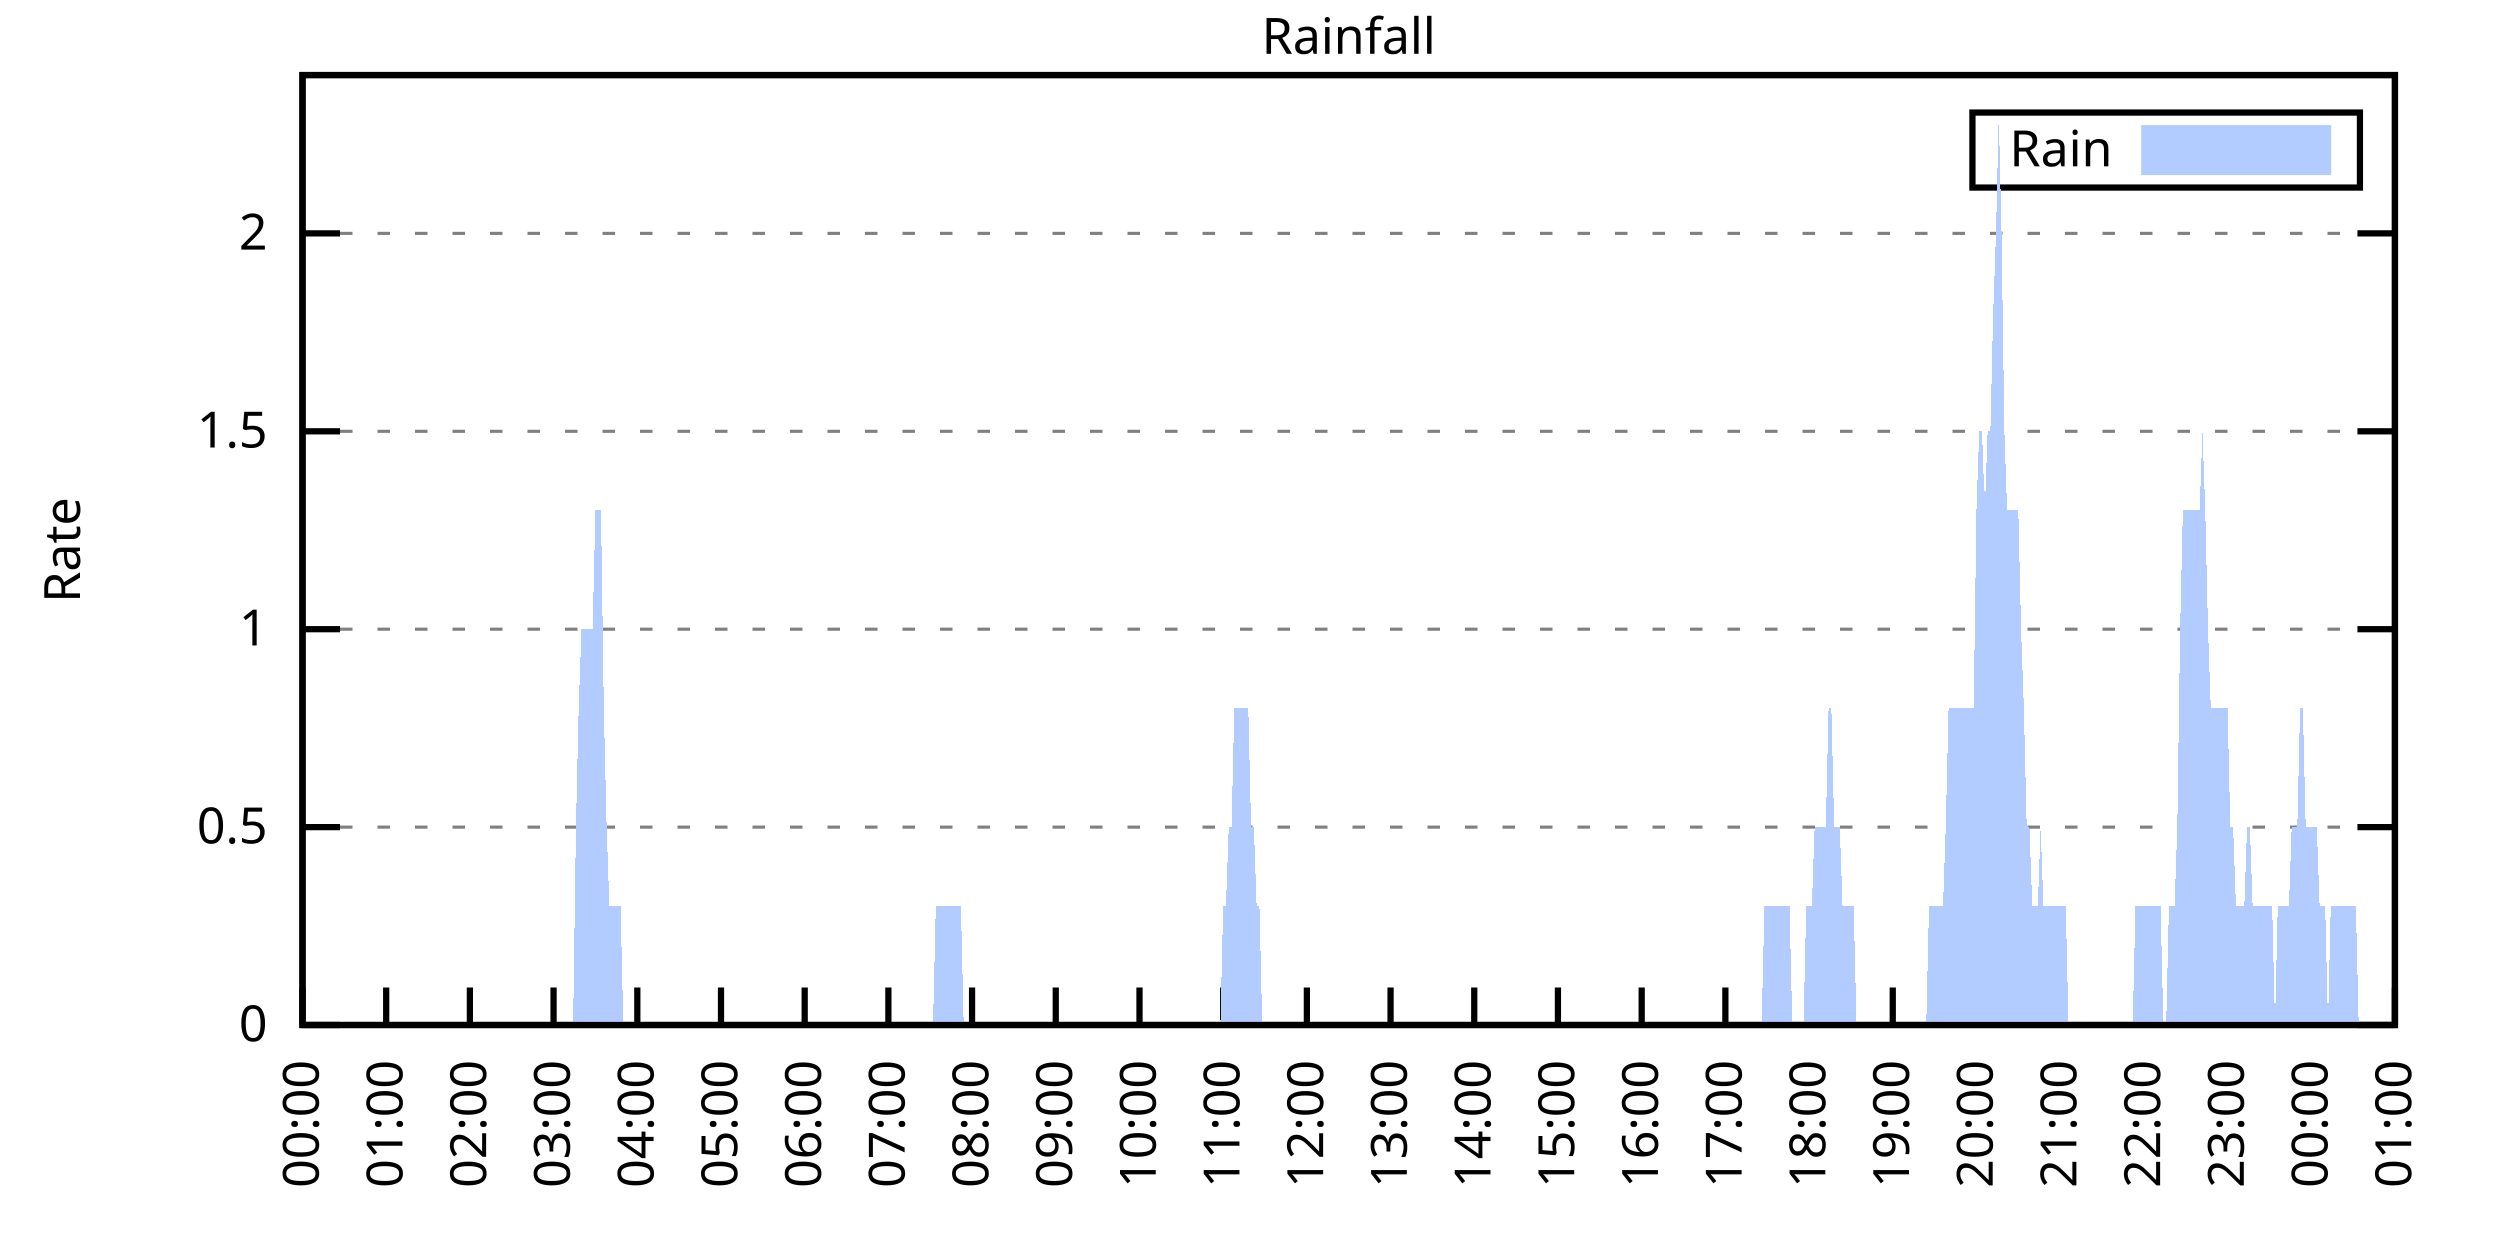
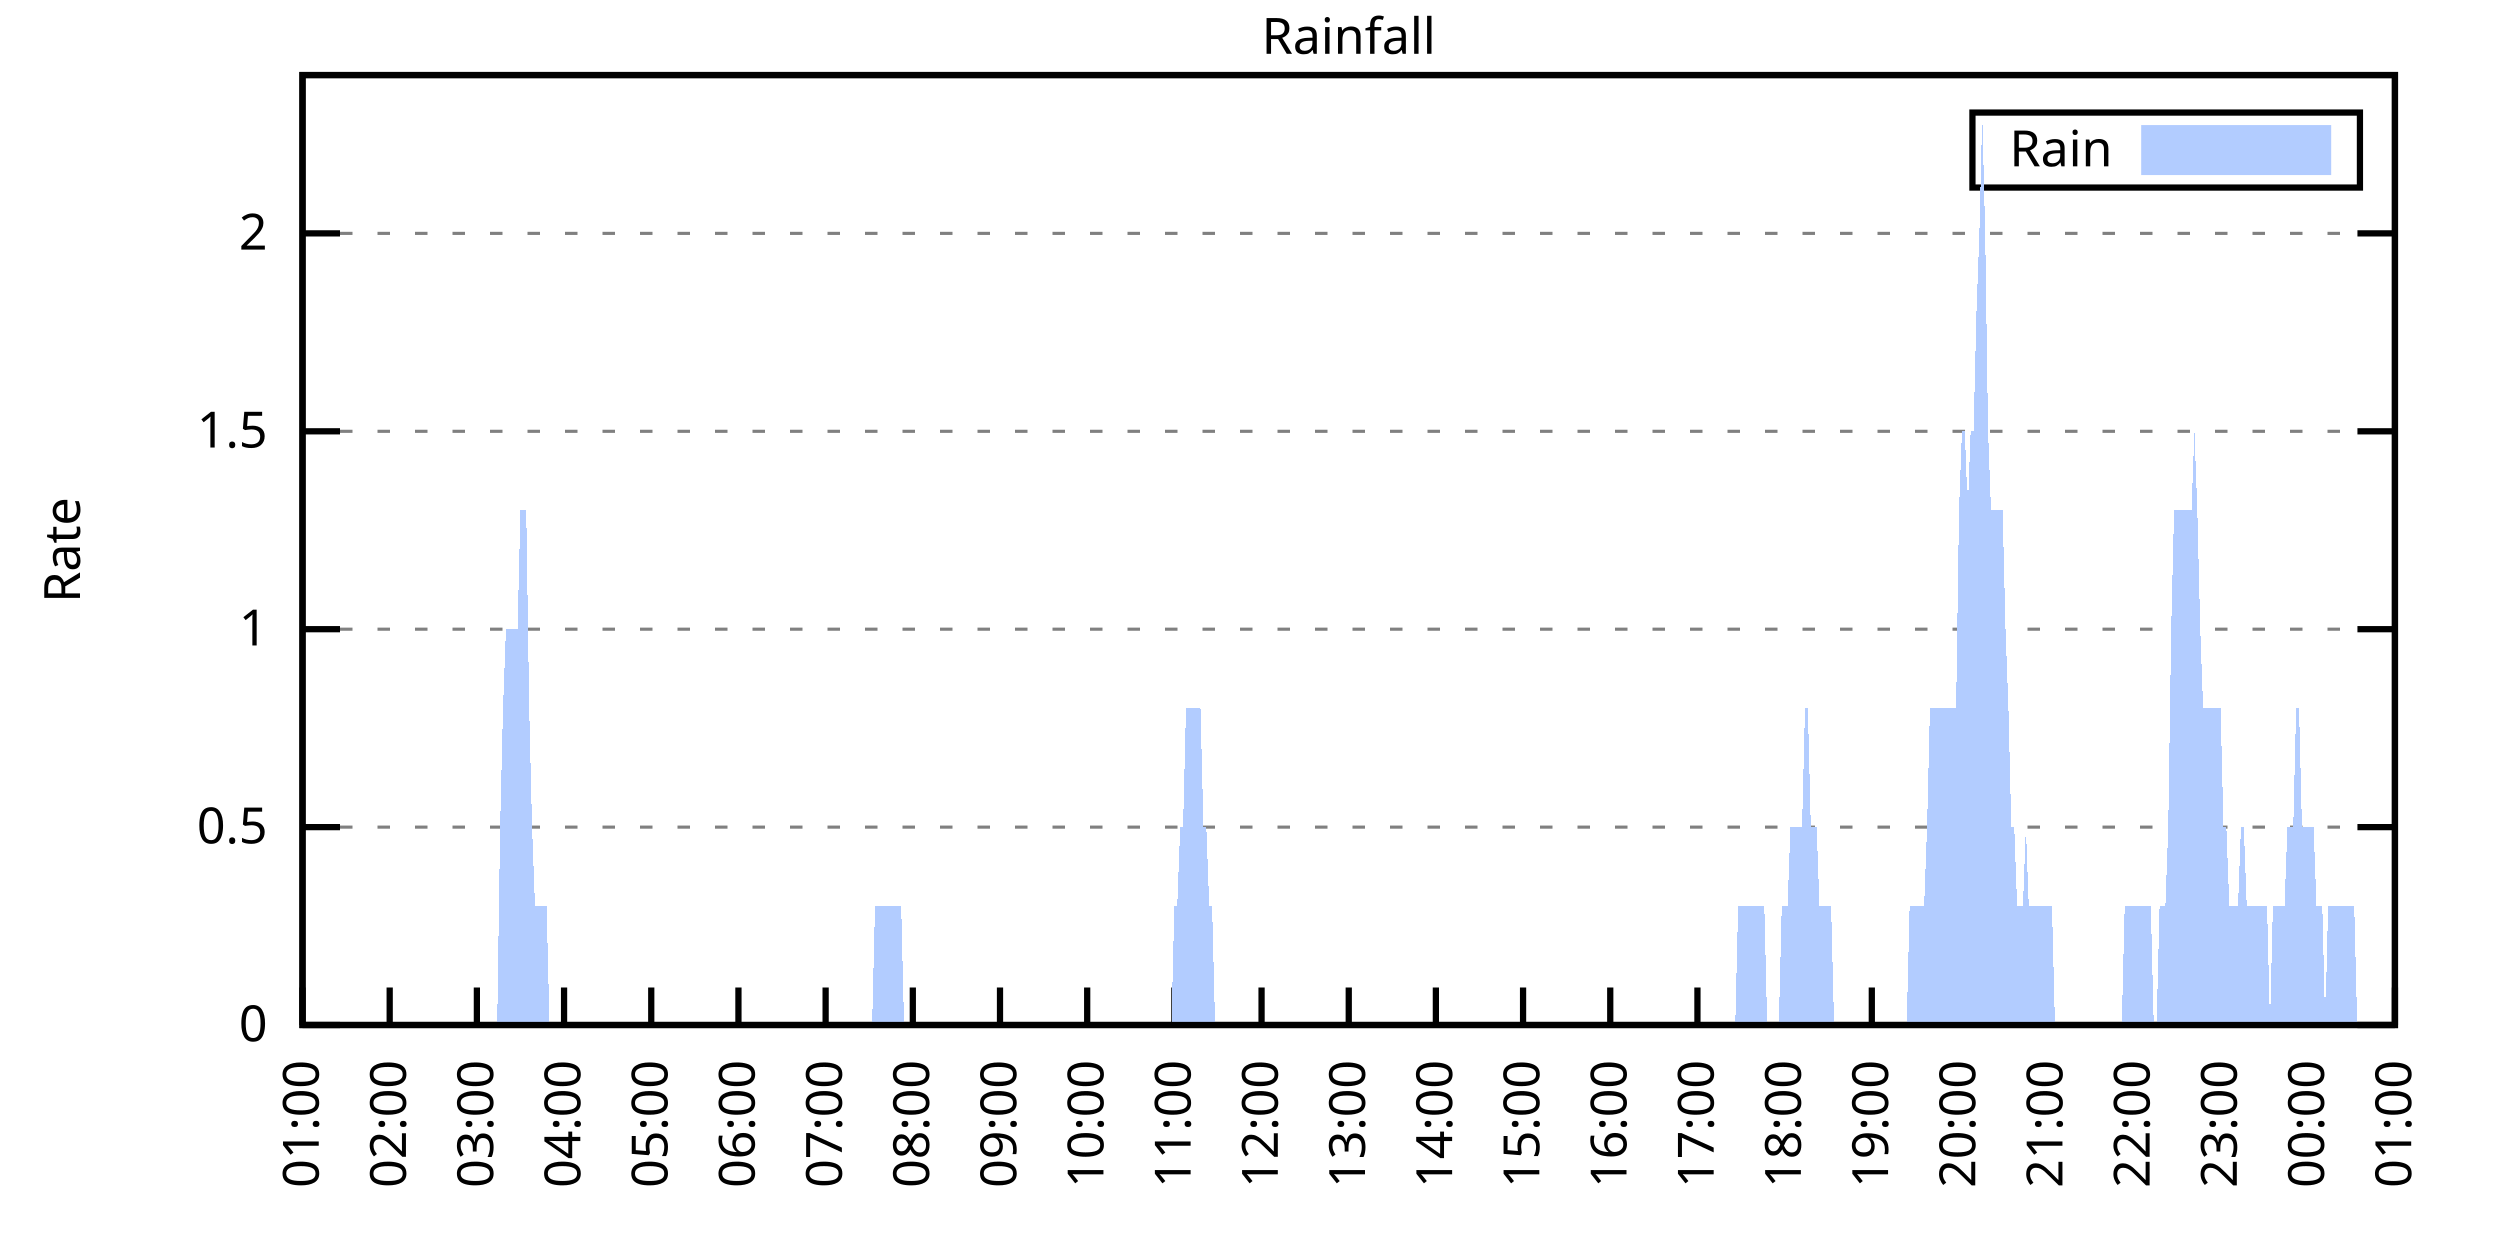
<svg xmlns="http://www.w3.org/2000/svg" xmlns:xlink="http://www.w3.org/1999/xlink" width="400" height="200" viewBox="0 0 400 200">
  <g id="gnuplot_canvas">
    <rect x="0" y="0" width="400" height="200" fill="none" />
    <defs>
      <circle id="gpDot" r="0.5" stroke-width="0.5" stroke="currentColor" />
      <path id="gpPt0" stroke-width="0.333" stroke="currentColor" d="M-1,0 h2 M0,-1 v2" />
      <path id="gpPt1" stroke-width="0.333" stroke="currentColor" d="M-1,-1 L1,1 M1,-1 L-1,1" />
      <path id="gpPt2" stroke-width="0.333" stroke="currentColor" d="M-1,0 L1,0 M0,-1 L0,1 M-1,-1 L1,1 M-1,1 L1,-1" />
      <rect id="gpPt3" stroke-width="0.333" stroke="currentColor" x="-1" y="-1" width="2" height="2" />
      <rect id="gpPt4" stroke-width="0.333" stroke="currentColor" fill="currentColor" x="-1" y="-1" width="2" height="2" />
      <circle id="gpPt5" stroke-width="0.333" stroke="currentColor" cx="0" cy="0" r="1" />
      <use xlink:href="#gpPt5" id="gpPt6" fill="currentColor" stroke="none" />
      <path id="gpPt7" stroke-width="0.333" stroke="currentColor" d="M0,-1.33 L-1.33,0.67 L1.33,0.67 z" />
      <use xlink:href="#gpPt7" id="gpPt8" fill="currentColor" stroke="none" />
      <use xlink:href="#gpPt7" id="gpPt9" stroke="currentColor" transform="rotate(180)" />
      <use xlink:href="#gpPt9" id="gpPt10" fill="currentColor" stroke="none" />
      <use xlink:href="#gpPt3" id="gpPt11" stroke="currentColor" transform="rotate(45)" />
      <use xlink:href="#gpPt11" id="gpPt12" fill="currentColor" stroke="none" />
      <path id="gpPt13" stroke-width="0.333" stroke="currentColor" d="M0,1.330 L1.265,0.411 L0.782,-1.067 L-0.782,-1.076 L-1.265,0.411 z" />
      <use xlink:href="#gpPt13" id="gpPt14" fill="currentColor" stroke="none" />
      <filter id="textbox" filterUnits="objectBoundingBox" x="0" y="0" height="1" width="1">
        <feFlood flood-color="white" flood-opacity="1" result="bgnd" />
        <feComposite in="SourceGraphic" in2="bgnd" operator="atop" />
      </filter>
      <filter id="greybox" filterUnits="objectBoundingBox" x="0" y="0" height="1" width="1">
        <feFlood flood-color="lightgrey" flood-opacity="1" result="grey" />
        <feComposite in="SourceGraphic" in2="grey" operator="atop" />
      </filter>
    </defs>
    <g fill="none" color="white" stroke="currentColor" stroke-width="1.00" stroke-linecap="butt" stroke-linejoin="miter">
</g>
    <g fill="none" color="black" stroke="currentColor" stroke-width="1.00" stroke-linecap="butt" stroke-linejoin="miter">
      <g stroke="none" shape-rendering="crispEdges">
        <polygon fill="rgb(255, 255, 255)" points="48.40,164.00 383.18,164.00 383.18,12.02 48.40,12.02 " />
      </g>
    </g>
    <g fill="none" color="black" stroke="currentColor" stroke-width="1.00" stroke-linecap="butt" stroke-linejoin="miter">
</g>
    <g fill="none" color="black" stroke="black" stroke-width="0.50" stroke-linecap="butt" stroke-linejoin="miter">
</g>
    <g fill="none" color="gray" stroke="currentColor" stroke-width="0.50" stroke-linecap="butt" stroke-linejoin="miter">
      <path stroke="gray" stroke-dasharray="2,4" class="gridline" d="M48.40,164.00 L383.19,164.00  " />
    </g>
    <g fill="none" color="gray" stroke="gray" stroke-width="1.00" stroke-linecap="butt" stroke-linejoin="miter">
</g>
    <g fill="none" color="black" stroke="currentColor" stroke-width="1.00" stroke-linecap="butt" stroke-linejoin="miter">
      <path stroke="black" d="M48.40,164.00 L54.40,164.00 M383.19,164.00 L377.19,164.00  " />
      <g transform="translate(42.80,166.60)" stroke="none" fill="black" font-family="Sans" font-size="8.00" text-anchor="end">
        <text>
          <tspan font-family="Sans"> 0</tspan>
        </text>
      </g>
    </g>
    <g fill="none" color="black" stroke="currentColor" stroke-width="1.00" stroke-linecap="butt" stroke-linejoin="miter">
</g>
    <g fill="none" color="black" stroke="black" stroke-width="0.50" stroke-linecap="butt" stroke-linejoin="miter">
</g>
    <g fill="none" color="gray" stroke="currentColor" stroke-width="0.50" stroke-linecap="butt" stroke-linejoin="miter">
      <path stroke="gray" stroke-dasharray="2,4" class="gridline" d="M48.40,132.34 L383.19,132.34  " />
    </g>
    <g fill="none" color="gray" stroke="gray" stroke-width="1.00" stroke-linecap="butt" stroke-linejoin="miter">
</g>
    <g fill="none" color="black" stroke="currentColor" stroke-width="1.00" stroke-linecap="butt" stroke-linejoin="miter">
      <path stroke="black" d="M48.40,132.34 L54.40,132.34 M383.19,132.34 L377.19,132.34  " />
      <g transform="translate(42.80,134.94)" stroke="none" fill="black" font-family="Sans" font-size="8.00" text-anchor="end">
        <text>
          <tspan font-family="Sans"> 0.5</tspan>
        </text>
      </g>
    </g>
    <g fill="none" color="black" stroke="currentColor" stroke-width="1.00" stroke-linecap="butt" stroke-linejoin="miter">
</g>
    <g fill="none" color="black" stroke="black" stroke-width="0.50" stroke-linecap="butt" stroke-linejoin="miter">
</g>
    <g fill="none" color="gray" stroke="currentColor" stroke-width="0.50" stroke-linecap="butt" stroke-linejoin="miter">
      <path stroke="gray" stroke-dasharray="2,4" class="gridline" d="M48.40,100.67 L383.19,100.67  " />
    </g>
    <g fill="none" color="gray" stroke="gray" stroke-width="1.00" stroke-linecap="butt" stroke-linejoin="miter">
</g>
    <g fill="none" color="black" stroke="currentColor" stroke-width="1.00" stroke-linecap="butt" stroke-linejoin="miter">
      <path stroke="black" d="M48.40,100.67 L54.40,100.67 M383.19,100.67 L377.19,100.67  " />
      <g transform="translate(42.80,103.27)" stroke="none" fill="black" font-family="Sans" font-size="8.00" text-anchor="end">
        <text>
          <tspan font-family="Sans"> 1</tspan>
        </text>
      </g>
    </g>
    <g fill="none" color="black" stroke="currentColor" stroke-width="1.00" stroke-linecap="butt" stroke-linejoin="miter">
</g>
    <g fill="none" color="black" stroke="black" stroke-width="0.50" stroke-linecap="butt" stroke-linejoin="miter">
</g>
    <g fill="none" color="gray" stroke="currentColor" stroke-width="0.50" stroke-linecap="butt" stroke-linejoin="miter">
      <path stroke="gray" stroke-dasharray="2,4" class="gridline" d="M48.40,69.01 L383.19,69.01  " />
    </g>
    <g fill="none" color="gray" stroke="gray" stroke-width="1.00" stroke-linecap="butt" stroke-linejoin="miter">
</g>
    <g fill="none" color="black" stroke="currentColor" stroke-width="1.00" stroke-linecap="butt" stroke-linejoin="miter">
      <path stroke="black" d="M48.40,69.01 L54.40,69.01 M383.19,69.01 L377.19,69.01  " />
      <g transform="translate(42.80,71.61)" stroke="none" fill="black" font-family="Sans" font-size="8.00" text-anchor="end">
        <text>
          <tspan font-family="Sans"> 1.5</tspan>
        </text>
      </g>
    </g>
    <g fill="none" color="black" stroke="currentColor" stroke-width="1.00" stroke-linecap="butt" stroke-linejoin="miter">
</g>
    <g fill="none" color="black" stroke="black" stroke-width="0.50" stroke-linecap="butt" stroke-linejoin="miter">
</g>
    <g fill="none" color="gray" stroke="currentColor" stroke-width="0.50" stroke-linecap="butt" stroke-linejoin="miter">
      <path stroke="gray" stroke-dasharray="2,4" class="gridline" d="M48.40,37.34 L383.19,37.34  " />
    </g>
    <g fill="none" color="gray" stroke="gray" stroke-width="1.00" stroke-linecap="butt" stroke-linejoin="miter">
</g>
    <g fill="none" color="black" stroke="currentColor" stroke-width="1.00" stroke-linecap="butt" stroke-linejoin="miter">
      <path stroke="black" d="M48.40,37.34 L54.40,37.34 M383.19,37.34 L377.19,37.34  " />
      <g transform="translate(42.80,39.94)" stroke="none" fill="black" font-family="Sans" font-size="8.00" text-anchor="end">
        <text>
          <tspan font-family="Sans"> 2</tspan>
        </text>
      </g>
    </g>
    <g fill="none" color="black" stroke="currentColor" stroke-width="1.00" stroke-linecap="butt" stroke-linejoin="miter">
      <path stroke="black" d="M48.40,164.00 L48.40,158.00  " />
      <g transform="translate(51.00,169.60) rotate(270.00)" stroke="none" fill="black" font-family="Sans" font-size="8.00" text-anchor="end">
        <text>
-           <tspan font-family="Sans">00:00</tspan>
-         </text>
-       </g>
-     </g>
-     <g fill="none" color="black" stroke="currentColor" stroke-width="1.00" stroke-linecap="butt" stroke-linejoin="miter">
-       <path stroke="black" d="M61.79,164.00 L61.79,158.00  " />
-       <g transform="translate(64.39,169.60) rotate(270.00)" stroke="none" fill="black" font-family="Sans" font-size="8.00" text-anchor="end">
-         <text>
          <tspan font-family="Sans">01:00</tspan>
        </text>
      </g>
    </g>
    <g fill="none" color="black" stroke="currentColor" stroke-width="1.00" stroke-linecap="butt" stroke-linejoin="miter">
-       <path stroke="black" d="M75.18,164.00 L75.18,158.00  " />
-       <g transform="translate(77.78,169.60) rotate(270.00)" stroke="none" fill="black" font-family="Sans" font-size="8.00" text-anchor="end">
+       <path stroke="black" d="M62.35,164.00 L62.35,158.00  " />
+       <g transform="translate(64.95,169.60) rotate(270.00)" stroke="none" fill="black" font-family="Sans" font-size="8.00" text-anchor="end">
        <text>
          <tspan font-family="Sans">02:00</tspan>
        </text>
      </g>
    </g>
    <g fill="none" color="black" stroke="currentColor" stroke-width="1.00" stroke-linecap="butt" stroke-linejoin="miter">
-       <path stroke="black" d="M88.57,164.00 L88.57,158.00  " />
-       <g transform="translate(91.17,169.60) rotate(270.00)" stroke="none" fill="black" font-family="Sans" font-size="8.00" text-anchor="end">
+       <path stroke="black" d="M76.30,164.00 L76.30,158.00  " />
+       <g transform="translate(78.90,169.60) rotate(270.00)" stroke="none" fill="black" font-family="Sans" font-size="8.00" text-anchor="end">
        <text>
          <tspan font-family="Sans">03:00</tspan>
        </text>
      </g>
    </g>
    <g fill="none" color="black" stroke="currentColor" stroke-width="1.00" stroke-linecap="butt" stroke-linejoin="miter">
-       <path stroke="black" d="M101.97,164.00 L101.97,158.00  " />
-       <g transform="translate(104.57,169.60) rotate(270.00)" stroke="none" fill="black" font-family="Sans" font-size="8.00" text-anchor="end">
+       <path stroke="black" d="M90.25,164.00 L90.25,158.00  " />
+       <g transform="translate(92.85,169.60) rotate(270.00)" stroke="none" fill="black" font-family="Sans" font-size="8.00" text-anchor="end">
        <text>
          <tspan font-family="Sans">04:00</tspan>
        </text>
      </g>
    </g>
    <g fill="none" color="black" stroke="currentColor" stroke-width="1.00" stroke-linecap="butt" stroke-linejoin="miter">
-       <path stroke="black" d="M115.36,164.00 L115.36,158.00  " />
-       <g transform="translate(117.96,169.60) rotate(270.00)" stroke="none" fill="black" font-family="Sans" font-size="8.00" text-anchor="end">
+       <path stroke="black" d="M104.20,164.00 L104.20,158.00  " />
+       <g transform="translate(106.80,169.60) rotate(270.00)" stroke="none" fill="black" font-family="Sans" font-size="8.00" text-anchor="end">
        <text>
          <tspan font-family="Sans">05:00</tspan>
        </text>
      </g>
    </g>
    <g fill="none" color="black" stroke="currentColor" stroke-width="1.00" stroke-linecap="butt" stroke-linejoin="miter">
-       <path stroke="black" d="M128.75,164.00 L128.75,158.00  " />
-       <g transform="translate(131.35,169.60) rotate(270.00)" stroke="none" fill="black" font-family="Sans" font-size="8.00" text-anchor="end">
+       <path stroke="black" d="M118.15,164.00 L118.15,158.00  " />
+       <g transform="translate(120.75,169.60) rotate(270.00)" stroke="none" fill="black" font-family="Sans" font-size="8.00" text-anchor="end">
        <text>
          <tspan font-family="Sans">06:00</tspan>
        </text>
      </g>
    </g>
    <g fill="none" color="black" stroke="currentColor" stroke-width="1.00" stroke-linecap="butt" stroke-linejoin="miter">
-       <path stroke="black" d="M142.14,164.00 L142.14,158.00  " />
-       <g transform="translate(144.74,169.60) rotate(270.00)" stroke="none" fill="black" font-family="Sans" font-size="8.00" text-anchor="end">
+       <path stroke="black" d="M132.10,164.00 L132.10,158.00  " />
+       <g transform="translate(134.70,169.60) rotate(270.00)" stroke="none" fill="black" font-family="Sans" font-size="8.00" text-anchor="end">
        <text>
          <tspan font-family="Sans">07:00</tspan>
        </text>
      </g>
    </g>
    <g fill="none" color="black" stroke="currentColor" stroke-width="1.00" stroke-linecap="butt" stroke-linejoin="miter">
-       <path stroke="black" d="M155.53,164.00 L155.53,158.00  " />
-       <g transform="translate(158.13,169.60) rotate(270.00)" stroke="none" fill="black" font-family="Sans" font-size="8.00" text-anchor="end">
+       <path stroke="black" d="M146.05,164.00 L146.05,158.00  " />
+       <g transform="translate(148.65,169.60) rotate(270.00)" stroke="none" fill="black" font-family="Sans" font-size="8.00" text-anchor="end">
        <text>
          <tspan font-family="Sans">08:00</tspan>
        </text>
      </g>
    </g>
    <g fill="none" color="black" stroke="currentColor" stroke-width="1.00" stroke-linecap="butt" stroke-linejoin="miter">
-       <path stroke="black" d="M168.92,164.00 L168.92,158.00  " />
-       <g transform="translate(171.52,169.60) rotate(270.00)" stroke="none" fill="black" font-family="Sans" font-size="8.00" text-anchor="end">
+       <path stroke="black" d="M160.00,164.00 L160.00,158.00  " />
+       <g transform="translate(162.60,169.60) rotate(270.00)" stroke="none" fill="black" font-family="Sans" font-size="8.00" text-anchor="end">
        <text>
          <tspan font-family="Sans">09:00</tspan>
        </text>
      </g>
    </g>
    <g fill="none" color="black" stroke="currentColor" stroke-width="1.00" stroke-linecap="butt" stroke-linejoin="miter">
-       <path stroke="black" d="M182.32,164.00 L182.32,158.00  " />
-       <g transform="translate(184.92,169.60) rotate(270.00)" stroke="none" fill="black" font-family="Sans" font-size="8.00" text-anchor="end">
+       <path stroke="black" d="M173.95,164.00 L173.95,158.00  " />
+       <g transform="translate(176.55,169.60) rotate(270.00)" stroke="none" fill="black" font-family="Sans" font-size="8.00" text-anchor="end">
        <text>
          <tspan font-family="Sans">10:00</tspan>
        </text>
      </g>
    </g>
    <g fill="none" color="black" stroke="currentColor" stroke-width="1.00" stroke-linecap="butt" stroke-linejoin="miter">
-       <path stroke="black" d="M195.71,164.00 L195.71,158.00  " />
-       <g transform="translate(198.31,169.60) rotate(270.00)" stroke="none" fill="black" font-family="Sans" font-size="8.00" text-anchor="end">
+       <path stroke="black" d="M187.90,164.00 L187.90,158.00  " />
+       <g transform="translate(190.50,169.60) rotate(270.00)" stroke="none" fill="black" font-family="Sans" font-size="8.00" text-anchor="end">
        <text>
          <tspan font-family="Sans">11:00</tspan>
        </text>
      </g>
    </g>
    <g fill="none" color="black" stroke="currentColor" stroke-width="1.00" stroke-linecap="butt" stroke-linejoin="miter">
-       <path stroke="black" d="M209.10,164.00 L209.10,158.00  " />
-       <g transform="translate(211.70,169.60) rotate(270.00)" stroke="none" fill="black" font-family="Sans" font-size="8.00" text-anchor="end">
+       <path stroke="black" d="M201.85,164.00 L201.85,158.00  " />
+       <g transform="translate(204.45,169.60) rotate(270.00)" stroke="none" fill="black" font-family="Sans" font-size="8.00" text-anchor="end">
        <text>
          <tspan font-family="Sans">12:00</tspan>
        </text>
      </g>
    </g>
    <g fill="none" color="black" stroke="currentColor" stroke-width="1.00" stroke-linecap="butt" stroke-linejoin="miter">
-       <path stroke="black" d="M222.49,164.00 L222.49,158.00  " />
-       <g transform="translate(225.09,169.60) rotate(270.00)" stroke="none" fill="black" font-family="Sans" font-size="8.00" text-anchor="end">
+       <path stroke="black" d="M215.80,164.00 L215.80,158.00  " />
+       <g transform="translate(218.40,169.60) rotate(270.00)" stroke="none" fill="black" font-family="Sans" font-size="8.00" text-anchor="end">
        <text>
          <tspan font-family="Sans">13:00</tspan>
        </text>
      </g>
    </g>
    <g fill="none" color="black" stroke="currentColor" stroke-width="1.00" stroke-linecap="butt" stroke-linejoin="miter">
-       <path stroke="black" d="M235.88,164.00 L235.88,158.00  " />
-       <g transform="translate(238.48,169.60) rotate(270.00)" stroke="none" fill="black" font-family="Sans" font-size="8.00" text-anchor="end">
+       <path stroke="black" d="M229.74,164.00 L229.74,158.00  " />
+       <g transform="translate(232.34,169.60) rotate(270.00)" stroke="none" fill="black" font-family="Sans" font-size="8.00" text-anchor="end">
        <text>
          <tspan font-family="Sans">14:00</tspan>
        </text>
      </g>
    </g>
    <g fill="none" color="black" stroke="currentColor" stroke-width="1.00" stroke-linecap="butt" stroke-linejoin="miter">
-       <path stroke="black" d="M249.27,164.00 L249.27,158.00  " />
-       <g transform="translate(251.87,169.60) rotate(270.00)" stroke="none" fill="black" font-family="Sans" font-size="8.00" text-anchor="end">
+       <path stroke="black" d="M243.69,164.00 L243.69,158.00  " />
+       <g transform="translate(246.29,169.60) rotate(270.00)" stroke="none" fill="black" font-family="Sans" font-size="8.00" text-anchor="end">
        <text>
          <tspan font-family="Sans">15:00</tspan>
        </text>
      </g>
    </g>
    <g fill="none" color="black" stroke="currentColor" stroke-width="1.00" stroke-linecap="butt" stroke-linejoin="miter">
-       <path stroke="black" d="M262.67,164.00 L262.67,158.00  " />
-       <g transform="translate(265.27,169.60) rotate(270.00)" stroke="none" fill="black" font-family="Sans" font-size="8.00" text-anchor="end">
+       <path stroke="black" d="M257.64,164.00 L257.64,158.00  " />
+       <g transform="translate(260.24,169.60) rotate(270.00)" stroke="none" fill="black" font-family="Sans" font-size="8.00" text-anchor="end">
        <text>
          <tspan font-family="Sans">16:00</tspan>
        </text>
      </g>
    </g>
    <g fill="none" color="black" stroke="currentColor" stroke-width="1.00" stroke-linecap="butt" stroke-linejoin="miter">
-       <path stroke="black" d="M276.06,164.00 L276.06,158.00  " />
-       <g transform="translate(278.66,169.60) rotate(270.00)" stroke="none" fill="black" font-family="Sans" font-size="8.00" text-anchor="end">
+       <path stroke="black" d="M271.59,164.00 L271.59,158.00  " />
+       <g transform="translate(274.19,169.60) rotate(270.00)" stroke="none" fill="black" font-family="Sans" font-size="8.00" text-anchor="end">
        <text>
          <tspan font-family="Sans">17:00</tspan>
        </text>
      </g>
    </g>
    <g fill="none" color="black" stroke="currentColor" stroke-width="1.00" stroke-linecap="butt" stroke-linejoin="miter">
-       <path stroke="black" d="M289.45,164.00 L289.45,158.00  " />
-       <g transform="translate(292.05,169.60) rotate(270.00)" stroke="none" fill="black" font-family="Sans" font-size="8.00" text-anchor="end">
+       <path stroke="black" d="M285.54,164.00 L285.54,158.00  " />
+       <g transform="translate(288.14,169.60) rotate(270.00)" stroke="none" fill="black" font-family="Sans" font-size="8.00" text-anchor="end">
        <text>
          <tspan font-family="Sans">18:00</tspan>
        </text>
      </g>
    </g>
    <g fill="none" color="black" stroke="currentColor" stroke-width="1.00" stroke-linecap="butt" stroke-linejoin="miter">
-       <path stroke="black" d="M302.84,164.00 L302.84,158.00  " />
-       <g transform="translate(305.44,169.60) rotate(270.00)" stroke="none" fill="black" font-family="Sans" font-size="8.00" text-anchor="end">
+       <path stroke="black" d="M299.49,164.00 L299.49,158.00  " />
+       <g transform="translate(302.09,169.60) rotate(270.00)" stroke="none" fill="black" font-family="Sans" font-size="8.00" text-anchor="end">
        <text>
          <tspan font-family="Sans">19:00</tspan>
        </text>
      </g>
    </g>
    <g fill="none" color="black" stroke="currentColor" stroke-width="1.00" stroke-linecap="butt" stroke-linejoin="miter">
-       <path stroke="black" d="M316.23,164.00 L316.23,158.00  " />
-       <g transform="translate(318.83,169.60) rotate(270.00)" stroke="none" fill="black" font-family="Sans" font-size="8.00" text-anchor="end">
+       <path stroke="black" d="M313.44,164.00 L313.44,158.00  " />
+       <g transform="translate(316.04,169.60) rotate(270.00)" stroke="none" fill="black" font-family="Sans" font-size="8.00" text-anchor="end">
        <text>
          <tspan font-family="Sans">20:00</tspan>
        </text>
      </g>
    </g>
    <g fill="none" color="black" stroke="currentColor" stroke-width="1.00" stroke-linecap="butt" stroke-linejoin="miter">
-       <path stroke="black" d="M329.62,164.00 L329.62,158.00  " />
-       <g transform="translate(332.22,169.60) rotate(270.00)" stroke="none" fill="black" font-family="Sans" font-size="8.00" text-anchor="end">
+       <path stroke="black" d="M327.39,164.00 L327.39,158.00  " />
+       <g transform="translate(329.99,169.60) rotate(270.00)" stroke="none" fill="black" font-family="Sans" font-size="8.00" text-anchor="end">
        <text>
          <tspan font-family="Sans">21:00</tspan>
        </text>
      </g>
    </g>
    <g fill="none" color="black" stroke="currentColor" stroke-width="1.00" stroke-linecap="butt" stroke-linejoin="miter">
-       <path stroke="black" d="M343.02,164.00 L343.02,158.00  " />
-       <g transform="translate(345.62,169.60) rotate(270.00)" stroke="none" fill="black" font-family="Sans" font-size="8.00" text-anchor="end">
+       <path stroke="black" d="M341.34,164.00 L341.34,158.00  " />
+       <g transform="translate(343.94,169.60) rotate(270.00)" stroke="none" fill="black" font-family="Sans" font-size="8.00" text-anchor="end">
        <text>
          <tspan font-family="Sans">22:00</tspan>
        </text>
      </g>
    </g>
    <g fill="none" color="black" stroke="currentColor" stroke-width="1.00" stroke-linecap="butt" stroke-linejoin="miter">
-       <path stroke="black" d="M356.41,164.00 L356.41,158.00  " />
-       <g transform="translate(359.01,169.60) rotate(270.00)" stroke="none" fill="black" font-family="Sans" font-size="8.00" text-anchor="end">
+       <path stroke="black" d="M355.29,164.00 L355.29,158.00  " />
+       <g transform="translate(357.89,169.60) rotate(270.00)" stroke="none" fill="black" font-family="Sans" font-size="8.00" text-anchor="end">
        <text>
          <tspan font-family="Sans">23:00</tspan>
        </text>
      </g>
    </g>
    <g fill="none" color="black" stroke="currentColor" stroke-width="1.00" stroke-linecap="butt" stroke-linejoin="miter">
-       <path stroke="black" d="M369.80,164.00 L369.80,158.00  " />
-       <g transform="translate(372.40,169.60) rotate(270.00)" stroke="none" fill="black" font-family="Sans" font-size="8.00" text-anchor="end">
+       <path stroke="black" d="M369.24,164.00 L369.24,158.00  " />
+       <g transform="translate(371.84,169.60) rotate(270.00)" stroke="none" fill="black" font-family="Sans" font-size="8.00" text-anchor="end">
        <text>
          <tspan font-family="Sans">00:00</tspan>
        </text>
      </g>
    </g>
    <g fill="none" color="black" stroke="currentColor" stroke-width="1.00" stroke-linecap="butt" stroke-linejoin="miter">
      <path stroke="black" d="M383.19,164.00 L383.19,158.00  " />
      <g transform="translate(385.79,169.60) rotate(270.00)" stroke="none" fill="black" font-family="Sans" font-size="8.00" text-anchor="end">
        <text>
          <tspan font-family="Sans">01:00</tspan>
        </text>
      </g>
    </g>
    <g fill="none" color="black" stroke="currentColor" stroke-width="1.00" stroke-linecap="butt" stroke-linejoin="miter">
</g>
    <g fill="none" color="black" stroke="currentColor" stroke-width="1.00" stroke-linecap="butt" stroke-linejoin="miter">
      <path stroke="black" d="M48.40,12.01 L48.40,164.00 L383.19,164.00 L383.19,12.01 L48.40,12.01 Z  " />
    </g>
    <g fill="none" color="black" stroke="currentColor" stroke-width="1.00" stroke-linecap="butt" stroke-linejoin="miter">
</g>
    <g fill="none" color="black" stroke="currentColor" stroke-width="1.00" stroke-linecap="butt" stroke-linejoin="miter">
      <path stroke="black" d="M315.59,30.01 L315.59,18.01 L377.59,18.01 L377.59,30.01 L315.59,30.01 Z  " />
    </g>
    <g id="Rainfall_plot_1">
      <g fill="none" color="white" stroke="black" stroke-width="2.00" stroke-linecap="butt" stroke-linejoin="miter">
</g>
      <g fill="none" color="black" stroke="currentColor" stroke-width="2.00" stroke-linecap="butt" stroke-linejoin="miter">
        <g transform="translate(337.99,26.61)" stroke="none" fill="black" font-family="Sans" font-size="8.00" text-anchor="end">
          <text>
            <tspan font-family="Sans">Rain</tspan>
          </text>
        </g>
      </g>
      <g fill="none" color="black" stroke="currentColor" stroke-width="2.00" stroke-linecap="butt" stroke-linejoin="miter">
        <g stroke="none" shape-rendering="crispEdges">
          <polygon fill="rgb(178, 204, 255)" points="343.59,27.01 371.99,27.01 371.99,21.01 343.59,21.01 " />
        </g>
        <path stroke="rgb(178, 204, 255)" d="M343.59,27.01 L371.99,27.01 L371.99,21.01 L343.59,21.01 L343.59,27.01 Z  " />
      </g>
      <g fill="none" color="black" stroke="currentColor" stroke-width="2.00" stroke-linecap="butt" stroke-linejoin="miter">
        <g stroke="none" shape-rendering="crispEdges">
-           <polygon fill="rgb(178, 204, 255)" points="58.67,164.00 59.11,164.00 59.56,164.00 60.01,164.00 60.45,164.00 60.90,164.00 61.35,164.00 61.79,164.00 62.24,164.00 62.68,164.00 63.13,164.00 63.58,164.00 64.02,164.00 64.47,164.00 64.92,164.00 65.36,164.00 65.81,164.00 66.26,164.00 66.70,164.00 67.15,164.00 67.59,164.00 68.04,164.00 68.49,164.00 68.93,164.00 69.38,164.00 69.83,164.00 70.27,164.00 70.72,164.00 71.17,164.00 71.61,164.00 72.06,164.00 72.50,164.00 72.95,164.00 73.40,164.00 73.84,164.00 74.29,164.00 74.74,164.00 75.18,164.00 75.63,164.00 76.08,164.00 76.52,164.00 76.97,164.00 77.42,164.00 77.86,164.00 78.31,164.00 78.75,164.00 79.20,164.00 79.65,164.00 80.09,164.00 80.54,164.00 80.99,164.00 81.43,164.00 81.88,164.00 82.33,164.00 82.77,164.00 83.22,164.00 83.66,164.00 84.11,164.00 84.56,164.00 85.00,164.00 85.45,164.00 85.90,164.00 86.34,164.00 86.79,164.00 87.24,164.00 87.68,164.00 88.13,164.00 88.57,164.00 89.02,164.00 89.47,164.00 89.91,164.00 90.36,164.00 90.81,164.00 91.25,164.00 91.70,164.00 92.15,132.34 92.59,113.34 93.04,100.67 93.49,100.67 93.93,100.67 94.38,100.67 94.82,100.67 95.27,81.67 95.72,81.67 96.16,81.67 96.61,113.34 97.06,132.34 97.50,145.00 97.95,145.00 98.40,145.00 98.84,145.00 99.29,145.00 99.73,164.00 100.18,164.00 100.63,164.00 101.07,164.00 101.52,164.00 101.97,164.00 102.41,164.00 102.86,164.00 103.31,164.00 103.75,164.00 104.20,164.00 104.64,164.00 105.09,164.00 105.54,164.00 105.98,164.00 106.43,164.00 106.88,164.00 107.32,164.00 107.77,164.00 108.22,164.00 108.66,164.00 109.11,164.00 109.55,164.00 110.00,164.00 110.45,164.00 110.89,164.00 111.34,164.00 111.79,164.00 112.23,164.00 112.68,164.00 113.13,164.00 113.57,164.00 114.02,164.00 114.47,164.00 114.91,164.00 115.36,164.00 115.80,164.00 116.25,164.00 116.70,164.00 117.14,164.00 117.59,164.00 118.04,164.00 118.48,164.00 118.93,164.00 119.38,164.00 119.82,164.00 120.27,164.00 120.71,164.00 121.16,164.00 121.61,164.00 122.05,164.00 122.50,164.00 122.95,164.00 123.39,164.00 123.84,164.00 124.29,164.00 124.73,164.00 125.18,164.00 125.62,164.00 126.07,164.00 126.52,164.00 126.96,164.00 127.41,164.00 127.86,164.00 128.30,164.00 128.75,164.00 129.20,164.00 129.64,164.00 130.09,164.00 130.54,164.00 130.98,164.00 131.43,164.00 131.87,164.00 132.32,164.00 132.77,164.00 133.21,164.00 133.66,164.00 134.11,164.00 134.55,164.00 135.00,164.00 135.45,164.00 135.89,164.00 136.34,164.00 136.78,164.00 137.23,164.00 137.68,164.00 138.12,164.00 138.57,164.00 139.02,164.00 139.46,164.00 139.91,164.00 140.36,164.00 140.80,164.00 141.25,164.00 141.69,164.00 142.14,164.00 142.59,164.00 143.03,164.00 143.48,164.00 143.93,164.00 144.37,164.00 144.82,164.00 145.27,164.00 145.71,164.00 146.16,164.00 146.61,164.00 147.05,164.00 147.50,164.00 147.94,164.00 148.39,164.00 148.84,164.00 149.28,164.00 149.73,145.00 150.18,145.00 150.62,145.00 151.07,145.00 151.52,145.00 151.96,145.00 152.41,145.00 152.85,145.00 153.30,145.00 153.75,145.00 154.19,164.00 154.64,164.00 155.09,164.00 155.53,164.00 155.98,164.00 156.43,164.00 156.87,164.00 157.32,164.00 157.76,164.00 158.21,164.00 158.66,164.00 159.10,164.00 159.55,164.00 160.00,164.00 160.44,164.00 160.89,164.00 161.34,164.00 161.78,164.00 162.23,164.00 162.67,164.00 163.12,164.00 163.57,164.00 164.01,164.00 164.46,164.00 164.91,164.00 165.35,164.00 165.80,164.00 166.25,164.00 166.69,164.00 167.14,164.00 167.59,164.00 168.03,164.00 168.48,164.00 168.92,164.00 169.37,164.00 169.82,164.00 170.26,164.00 170.71,164.00 171.16,164.00 171.60,164.00 172.05,164.00 172.50,164.00 172.94,164.00 173.39,164.00 173.83,164.00 174.28,164.00 174.73,164.00 175.17,164.00 175.62,164.00 176.07,164.00 176.51,164.00 176.96,164.00 177.41,164.00 177.85,164.00 178.30,164.00 178.74,164.00 179.19,164.00 179.64,164.00 180.08,164.00 180.53,164.00 180.98,164.00 181.42,164.00 181.87,164.00 182.32,164.00 182.76,164.00 183.21,164.00 183.66,164.00 184.10,164.00 184.55,164.00 184.99,164.00 185.44,164.00 185.89,164.00 186.33,164.00 186.78,164.00 187.23,164.00 187.67,164.00 188.12,164.00 188.57,164.00 189.01,164.00 189.46,164.00 189.90,164.00 190.35,164.00 190.80,164.00 191.24,164.00 191.69,164.00 192.14,164.00 192.58,164.00 193.03,164.00 193.48,164.00 193.92,164.00 194.37,164.00 194.81,164.00 195.26,164.00 195.71,145.00 196.15,145.00 196.60,132.34 197.05,132.34 197.49,113.34 197.94,113.34 198.39,113.34 198.83,113.34 199.28,113.34 199.73,113.34 200.17,132.34 200.62,132.34 201.06,145.00 201.51,145.00 201.96,164.00 202.40,164.00 202.85,164.00 203.30,164.00 203.74,164.00 204.19,164.00 204.64,164.00 205.08,164.00 205.53,164.00 205.97,164.00 206.42,164.00 206.87,164.00 207.31,164.00 207.76,164.00 208.21,164.00 208.65,164.00 209.10,164.00 209.55,164.00 209.99,164.00 210.44,164.00 210.88,164.00 211.33,164.00 211.78,164.00 212.22,164.00 212.67,164.00 213.12,164.00 213.56,164.00 214.01,164.00 214.46,164.00 214.90,164.00 215.35,164.00 215.80,164.00 216.24,164.00 216.69,164.00 217.13,164.00 217.58,164.00 218.03,164.00 218.47,164.00 218.92,164.00 219.37,164.00 219.81,164.00 220.26,164.00 220.71,164.00 221.15,164.00 221.60,164.00 222.04,164.00 222.49,164.00 222.94,164.00 223.38,164.00 223.83,164.00 224.28,164.00 224.72,164.00 225.17,164.00 225.62,164.00 226.06,164.00 226.51,164.00 226.95,164.00 227.40,164.00 227.85,164.00 228.29,164.00 228.74,164.00 229.19,164.00 229.63,164.00 230.08,164.00 230.53,164.00 230.97,164.00 231.42,164.00 231.86,164.00 232.31,164.00 232.76,164.00 233.20,164.00 233.65,164.00 234.10,164.00 234.54,164.00 234.99,164.00 235.44,164.00 235.88,164.00 236.33,164.00 236.78,164.00 237.22,164.00 237.67,164.00 238.11,164.00 238.56,164.00 239.01,164.00 239.45,164.00 239.90,164.00 240.35,164.00 240.79,164.00 241.24,164.00 241.69,164.00 242.13,164.00 242.58,164.00 243.02,164.00 243.47,164.00 243.92,164.00 244.36,164.00 244.81,164.00 245.26,164.00 245.70,164.00 246.15,164.00 246.60,164.00 247.04,164.00 247.49,164.00 247.93,164.00 248.38,164.00 248.83,164.00 249.27,164.00 249.72,164.00 250.17,164.00 250.61,164.00 251.06,164.00 251.51,164.00 251.95,164.00 252.40,164.00 252.85,164.00 253.29,164.00 253.74,164.00 254.18,164.00 254.63,164.00 255.08,164.00 255.52,164.00 255.97,164.00 256.42,164.00 256.86,164.00 257.31,164.00 257.76,164.00 258.20,164.00 258.65,164.00 259.09,164.00 259.54,164.00 259.99,164.00 260.43,164.00 260.88,164.00 261.33,164.00 261.77,164.00 262.22,164.00 262.67,164.00 263.11,164.00 263.56,164.00 264.00,164.00 264.45,164.00 264.90,164.00 265.34,164.00 265.79,164.00 266.24,164.00 266.68,164.00 267.13,164.00 267.58,164.00 268.02,164.00 268.47,164.00 268.92,164.00 269.36,164.00 269.81,164.00 270.25,164.00 270.70,164.00 271.15,164.00 271.59,164.00 272.04,164.00 272.49,164.00 272.93,164.00 273.38,164.00 273.83,164.00 274.27,164.00 274.72,164.00 275.16,164.00 275.61,164.00 276.06,164.00 276.50,164.00 276.95,164.00 277.40,164.00 277.84,164.00 278.29,164.00 278.74,164.00 279.18,164.00 279.63,164.00 280.07,164.00 280.52,164.00 280.97,164.00 281.41,164.00 281.86,164.00 282.31,145.00 282.75,145.00 283.20,145.00 283.65,145.00 284.09,145.00 284.54,145.00 284.98,145.00 285.43,145.00 285.88,145.00 286.32,145.00 286.77,164.00 287.22,164.00 287.66,164.00 288.11,164.00 288.56,164.00 289.00,145.00 289.45,145.00 289.90,145.00 290.34,132.34 290.79,132.34 291.23,132.34 291.68,132.34 292.13,132.34 292.57,113.34 293.02,113.34 293.47,132.34 293.91,132.34 294.36,132.34 294.81,145.00 295.25,145.00 295.70,145.00 296.14,145.00 296.59,145.00 297.04,164.00 297.48,164.00 297.93,164.00 298.38,164.00 298.82,164.00 299.27,164.00 299.72,164.00 300.16,164.00 300.61,164.00 301.05,164.00 301.50,164.00 301.95,164.00 302.39,164.00 302.84,164.00 303.29,164.00 303.73,164.00 304.18,164.00 304.63,164.00 305.07,164.00 305.52,164.00 305.97,164.00 306.41,164.00 306.86,164.00 307.30,164.00 307.75,164.00 308.20,164.00 308.64,145.00 309.09,145.00 309.54,145.00 309.98,145.00 310.43,145.00 310.88,145.00 311.32,132.34 311.77,113.34 312.21,113.34 312.66,113.34 313.11,113.34 313.55,113.34 314.00,113.34 314.45,113.34 314.89,113.34 315.34,113.34 315.79,113.34 316.23,81.67 316.68,69.01 317.12,69.01 317.57,81.67 318.02,69.01 318.46,69.01 318.91,50.01 319.36,37.34 319.80,18.34 320.25,37.34 320.70,69.01 321.14,81.67 321.59,81.67 322.04,81.67 322.48,81.67 322.93,81.67 323.37,100.67 323.82,113.34 324.27,132.34 324.71,132.34 325.16,145.00 325.61,145.00 326.05,145.00 326.50,132.34 326.95,145.00 327.39,145.00 327.84,145.00 328.28,145.00 328.73,145.00 329.18,145.00 329.62,145.00 330.07,145.00 330.52,145.00 330.96,164.00 331.41,164.00 331.86,164.00 332.30,164.00 332.75,164.00 333.19,164.00 333.64,164.00 334.09,164.00 334.53,164.00 334.98,164.00 335.43,164.00 335.87,164.00 336.32,164.00 336.77,164.00 337.21,164.00 337.66,164.00 338.10,164.00 338.55,164.00 339.00,164.00 339.44,164.00 339.89,164.00 340.34,164.00 340.78,164.00 341.23,164.00 341.68,145.00 342.12,145.00 342.57,145.00 343.02,145.00 343.46,145.00 343.91,145.00 344.35,145.00 344.80,145.00 345.25,145.00 345.69,145.00 346.14,164.00 346.59,164.00 347.03,145.00 347.48,145.00 347.93,145.00 348.37,132.34 348.82,100.67 349.26,81.67 349.71,81.67 350.16,81.67 350.60,81.67 351.05,81.67 351.50,81.67 351.94,81.67 352.39,69.01 352.84,81.67 353.28,100.67 353.73,113.34 354.17,113.34 354.62,113.34 355.07,113.34 355.51,113.34 355.96,113.34 356.41,113.34 356.85,132.34 357.30,132.34 357.75,145.00 358.19,145.00 358.64,145.00 359.09,145.00 359.53,132.34 359.98,132.34 360.42,145.00 360.87,145.00 361.32,145.00 361.76,145.00 362.21,145.00 362.66,145.00 363.10,145.00 363.55,145.00 364.00,164.00 364.44,145.00 364.89,145.00 365.33,145.00 365.78,145.00 366.23,145.00 366.67,132.34 367.12,132.34 367.57,132.34 368.01,113.34 368.46,113.34 368.91,132.34 369.35,132.34 369.80,132.34 370.24,132.34 370.69,132.34 371.14,145.00 371.58,145.00 372.03,145.00 372.48,164.00 372.92,145.00 373.37,145.00 373.82,145.00 374.26,145.00 374.71,145.00 375.16,145.00 375.60,145.00 376.05,145.00 376.49,145.00 376.94,145.00 377.39,164.00 377.83,164.00 378.28,164.00 378.73,164.00 379.17,164.00 379.62,164.00 379.62,164.00 58.67,164.00 " />
+           <polygon fill="rgb(178, 204, 255)" points="48.86,164.00 49.33,164.00 49.79,164.00 50.26,164.00 50.72,164.00 51.19,164.00 51.65,164.00 52.12,164.00 52.58,164.00 53.05,164.00 53.51,164.00 53.98,164.00 54.44,164.00 54.91,164.00 55.37,164.00 55.84,164.00 56.30,164.00 56.77,164.00 57.23,164.00 57.70,164.00 58.16,164.00 58.63,164.00 59.09,164.00 59.56,164.00 60.02,164.00 60.49,164.00 60.95,164.00 61.42,164.00 61.88,164.00 62.35,164.00 62.81,164.00 63.28,164.00 63.74,164.00 64.21,164.00 64.67,164.00 65.14,164.00 65.60,164.00 66.07,164.00 66.53,164.00 67.00,164.00 67.46,164.00 67.93,164.00 68.39,164.00 68.86,164.00 69.32,164.00 69.79,164.00 70.25,164.00 70.72,164.00 71.18,164.00 71.65,164.00 72.11,164.00 72.58,164.00 73.04,164.00 73.51,164.00 73.97,164.00 74.44,164.00 74.90,164.00 75.37,164.00 75.83,164.00 76.30,164.00 76.76,164.00 77.23,164.00 77.69,164.00 78.16,164.00 78.62,164.00 79.09,164.00 79.55,164.00 80.02,132.34 80.48,113.34 80.95,100.67 81.41,100.67 81.88,100.67 82.34,100.67 82.81,100.67 83.27,81.67 83.74,81.67 84.20,81.67 84.67,113.34 85.13,132.34 85.60,145.00 86.06,145.00 86.53,145.00 86.99,145.00 87.46,145.00 87.92,164.00 88.39,164.00 88.85,164.00 89.32,164.00 89.78,164.00 90.25,164.00 90.71,164.00 91.18,164.00 91.64,164.00 92.11,164.00 92.57,164.00 93.04,164.00 93.50,164.00 93.97,164.00 94.43,164.00 94.90,164.00 95.36,164.00 95.83,164.00 96.29,164.00 96.76,164.00 97.22,164.00 97.69,164.00 98.15,164.00 98.62,164.00 99.08,164.00 99.55,164.00 100.01,164.00 100.48,164.00 100.94,164.00 101.41,164.00 101.87,164.00 102.34,164.00 102.80,164.00 103.27,164.00 103.73,164.00 104.20,164.00 104.66,164.00 105.13,164.00 105.59,164.00 106.06,164.00 106.52,164.00 106.99,164.00 107.45,164.00 107.92,164.00 108.38,164.00 108.85,164.00 109.31,164.00 109.78,164.00 110.24,164.00 110.71,164.00 111.17,164.00 111.64,164.00 112.10,164.00 112.57,164.00 113.03,164.00 113.50,164.00 113.96,164.00 114.43,164.00 114.89,164.00 115.36,164.00 115.82,164.00 116.29,164.00 116.75,164.00 117.22,164.00 117.68,164.00 118.15,164.00 118.61,164.00 119.08,164.00 119.54,164.00 120.01,164.00 120.47,164.00 120.94,164.00 121.40,164.00 121.87,164.00 122.33,164.00 122.80,164.00 123.26,164.00 123.73,164.00 124.19,164.00 124.66,164.00 125.12,164.00 125.59,164.00 126.05,164.00 126.52,164.00 126.98,164.00 127.45,164.00 127.91,164.00 128.38,164.00 128.84,164.00 129.31,164.00 129.77,164.00 130.24,164.00 130.70,164.00 131.17,164.00 131.63,164.00 132.10,164.00 132.56,164.00 133.03,164.00 133.49,164.00 133.96,164.00 134.42,164.00 134.89,164.00 135.35,164.00 135.82,164.00 136.28,164.00 136.75,164.00 137.21,164.00 137.68,164.00 138.14,164.00 138.61,164.00 139.07,164.00 139.54,164.00 140.00,145.00 140.47,145.00 140.93,145.00 141.40,145.00 141.86,145.00 142.33,145.00 142.79,145.00 143.26,145.00 143.72,145.00 144.19,145.00 144.65,164.00 145.12,164.00 145.58,164.00 146.05,164.00 146.51,164.00 146.98,164.00 147.44,164.00 147.91,164.00 148.37,164.00 148.84,164.00 149.30,164.00 149.77,164.00 150.23,164.00 150.70,164.00 151.16,164.00 151.63,164.00 152.09,164.00 152.56,164.00 153.02,164.00 153.49,164.00 153.95,164.00 154.42,164.00 154.88,164.00 155.35,164.00 155.81,164.00 156.28,164.00 156.74,164.00 157.21,164.00 157.67,164.00 158.14,164.00 158.60,164.00 159.07,164.00 159.53,164.00 160.00,164.00 160.46,164.00 160.93,164.00 161.39,164.00 161.86,164.00 162.32,164.00 162.79,164.00 163.25,164.00 163.72,164.00 164.18,164.00 164.65,164.00 165.11,164.00 165.58,164.00 166.04,164.00 166.51,164.00 166.97,164.00 167.44,164.00 167.90,164.00 168.37,164.00 168.83,164.00 169.30,164.00 169.76,164.00 170.23,164.00 170.69,164.00 171.16,164.00 171.62,164.00 172.09,164.00 172.55,164.00 173.02,164.00 173.48,164.00 173.95,164.00 174.41,164.00 174.88,164.00 175.34,164.00 175.81,164.00 176.27,164.00 176.74,164.00 177.20,164.00 177.67,164.00 178.13,164.00 178.60,164.00 179.06,164.00 179.53,164.00 179.99,164.00 180.46,164.00 180.92,164.00 181.39,164.00 181.85,164.00 182.32,164.00 182.78,164.00 183.25,164.00 183.71,164.00 184.18,164.00 184.64,164.00 185.11,164.00 185.57,164.00 186.04,164.00 186.50,164.00 186.97,164.00 187.43,164.00 187.90,145.00 188.36,145.00 188.83,132.34 189.29,132.34 189.76,113.34 190.22,113.34 190.69,113.34 191.15,113.34 191.62,113.34 192.08,113.34 192.55,132.34 193.01,132.34 193.48,145.00 193.94,145.00 194.41,164.00 194.87,164.00 195.34,164.00 195.80,164.00 196.27,164.00 196.73,164.00 197.20,164.00 197.66,164.00 198.13,164.00 198.59,164.00 199.06,164.00 199.52,164.00 199.99,164.00 200.45,164.00 200.92,164.00 201.38,164.00 201.85,164.00 202.31,164.00 202.78,164.00 203.24,164.00 203.71,164.00 204.17,164.00 204.64,164.00 205.10,164.00 205.57,164.00 206.03,164.00 206.50,164.00 206.96,164.00 207.43,164.00 207.89,164.00 208.36,164.00 208.82,164.00 209.29,164.00 209.75,164.00 210.22,164.00 210.68,164.00 211.15,164.00 211.61,164.00 212.08,164.00 212.54,164.00 213.01,164.00 213.47,164.00 213.94,164.00 214.40,164.00 214.87,164.00 215.33,164.00 215.80,164.00 216.26,164.00 216.72,164.00 217.19,164.00 217.65,164.00 218.12,164.00 218.58,164.00 219.05,164.00 219.51,164.00 219.98,164.00 220.44,164.00 220.91,164.00 221.37,164.00 221.84,164.00 222.30,164.00 222.77,164.00 223.23,164.00 223.70,164.00 224.16,164.00 224.63,164.00 225.09,164.00 225.56,164.00 226.02,164.00 226.49,164.00 226.95,164.00 227.42,164.00 227.88,164.00 228.35,164.00 228.81,164.00 229.28,164.00 229.74,164.00 230.21,164.00 230.67,164.00 231.14,164.00 231.60,164.00 232.07,164.00 232.53,164.00 233.00,164.00 233.46,164.00 233.93,164.00 234.39,164.00 234.86,164.00 235.32,164.00 235.79,164.00 236.25,164.00 236.72,164.00 237.18,164.00 237.65,164.00 238.11,164.00 238.58,164.00 239.04,164.00 239.51,164.00 239.97,164.00 240.44,164.00 240.90,164.00 241.37,164.00 241.83,164.00 242.30,164.00 242.76,164.00 243.23,164.00 243.69,164.00 244.16,164.00 244.62,164.00 245.09,164.00 245.55,164.00 246.02,164.00 246.48,164.00 246.95,164.00 247.41,164.00 247.88,164.00 248.34,164.00 248.81,164.00 249.27,164.00 249.74,164.00 250.20,164.00 250.67,164.00 251.13,164.00 251.60,164.00 252.06,164.00 252.53,164.00 252.99,164.00 253.46,164.00 253.92,164.00 254.39,164.00 254.85,164.00 255.32,164.00 255.78,164.00 256.25,164.00 256.71,164.00 257.18,164.00 257.64,164.00 258.11,164.00 258.57,164.00 259.04,164.00 259.50,164.00 259.97,164.00 260.43,164.00 260.90,164.00 261.36,164.00 261.83,164.00 262.29,164.00 262.76,164.00 263.22,164.00 263.69,164.00 264.15,164.00 264.62,164.00 265.08,164.00 265.55,164.00 266.01,164.00 266.48,164.00 266.94,164.00 267.41,164.00 267.87,164.00 268.34,164.00 268.80,164.00 269.27,164.00 269.73,164.00 270.20,164.00 270.66,164.00 271.13,164.00 271.59,164.00 272.06,164.00 272.52,164.00 272.99,164.00 273.45,164.00 273.92,164.00 274.38,164.00 274.85,164.00 275.31,164.00 275.78,164.00 276.24,164.00 276.71,164.00 277.17,164.00 277.64,164.00 278.10,145.00 278.57,145.00 279.03,145.00 279.50,145.00 279.96,145.00 280.43,145.00 280.89,145.00 281.36,145.00 281.82,145.00 282.29,145.00 282.75,164.00 283.22,164.00 283.68,164.00 284.15,164.00 284.61,164.00 285.08,145.00 285.54,145.00 286.01,145.00 286.47,132.34 286.94,132.34 287.40,132.34 287.87,132.34 288.33,132.34 288.80,113.34 289.26,113.34 289.73,132.34 290.19,132.34 290.66,132.34 291.12,145.00 291.59,145.00 292.05,145.00 292.52,145.00 292.98,145.00 293.45,164.00 293.91,164.00 294.38,164.00 294.84,164.00 295.31,164.00 295.77,164.00 296.24,164.00 296.70,164.00 297.17,164.00 297.63,164.00 298.10,164.00 298.56,164.00 299.03,164.00 299.49,164.00 299.96,164.00 300.42,164.00 300.89,164.00 301.35,164.00 301.82,164.00 302.28,164.00 302.75,164.00 303.21,164.00 303.68,164.00 304.14,164.00 304.61,164.00 305.07,164.00 305.54,145.00 306.00,145.00 306.47,145.00 306.93,145.00 307.40,145.00 307.86,145.00 308.33,132.34 308.79,113.34 309.26,113.34 309.72,113.34 310.19,113.34 310.65,113.34 311.12,113.34 311.58,113.34 312.05,113.34 312.51,113.34 312.98,113.34 313.44,81.67 313.91,69.01 314.37,69.01 314.84,81.67 315.30,69.01 315.77,69.01 316.23,50.01 316.70,37.34 317.16,18.34 317.63,37.34 318.09,69.01 318.56,81.67 319.02,81.67 319.49,81.67 319.95,81.67 320.42,81.67 320.88,100.67 321.35,113.34 321.81,132.34 322.28,132.34 322.74,145.00 323.21,145.00 323.67,145.00 324.14,132.34 324.60,145.00 325.07,145.00 325.53,145.00 326.00,145.00 326.46,145.00 326.93,145.00 327.39,145.00 327.86,145.00 328.32,145.00 328.79,164.00 329.25,164.00 329.72,164.00 330.18,164.00 330.65,164.00 331.11,164.00 331.58,164.00 332.04,164.00 332.51,164.00 332.97,164.00 333.44,164.00 333.90,164.00 334.37,164.00 334.83,164.00 335.30,164.00 335.76,164.00 336.23,164.00 336.69,164.00 337.16,164.00 337.62,164.00 338.09,164.00 338.55,164.00 339.02,164.00 339.48,164.00 339.95,145.00 340.41,145.00 340.88,145.00 341.34,145.00 341.81,145.00 342.27,145.00 342.74,145.00 343.20,145.00 343.67,145.00 344.13,145.00 344.60,164.00 345.06,164.00 345.53,145.00 345.99,145.00 346.46,145.00 346.92,132.34 347.39,100.67 347.85,81.67 348.32,81.67 348.78,81.67 349.25,81.67 349.71,81.67 350.18,81.67 350.64,81.67 351.11,69.01 351.57,81.67 352.04,100.67 352.50,113.34 352.97,113.34 353.43,113.34 353.90,113.34 354.36,113.34 354.83,113.34 355.29,113.34 355.76,132.34 356.22,132.34 356.69,145.00 357.15,145.00 357.62,145.00 358.08,145.00 358.55,132.34 359.01,132.34 359.48,145.00 359.94,145.00 360.41,145.00 360.87,145.00 361.34,145.00 361.80,145.00 362.27,145.00 362.73,145.00 363.20,164.00 363.66,145.00 364.13,145.00 364.59,145.00 365.06,145.00 365.52,145.00 365.99,132.34 366.45,132.34 366.92,132.34 367.38,113.34 367.85,113.34 368.31,132.34 368.78,132.34 369.24,132.34 369.71,132.34 370.17,132.34 370.64,145.00 371.10,145.00 371.57,145.00 372.03,164.00 372.50,145.00 372.96,145.00 373.43,145.00 373.89,145.00 374.36,145.00 374.82,145.00 375.29,145.00 375.75,145.00 376.22,145.00 376.68,145.00 377.15,164.00 377.61,164.00 378.08,164.00 378.54,164.00 379.01,164.00 379.47,164.00 379.94,164.00 380.40,164.00 380.87,164.00 381.33,164.00 381.80,164.00 382.26,164.00 382.73,164.00 383.19,164.00 383.19,164.00 48.86,164.00 " />
        </g>
      </g>
    </g>
    <g fill="none" color="black" stroke="currentColor" stroke-width="2.00" stroke-linecap="butt" stroke-linejoin="miter">
</g>
    <g fill="none" color="black" stroke="black" stroke-width="1.00" stroke-linecap="butt" stroke-linejoin="miter">
</g>
    <g fill="none" color="black" stroke="currentColor" stroke-width="1.00" stroke-linecap="butt" stroke-linejoin="miter">
      <path stroke="black" d="M48.40,12.01 L48.40,164.00 L383.19,164.00 L383.19,12.01 L48.40,12.01 Z  " />
      <g transform="translate(12.80,88.01) rotate(270.00)" stroke="none" fill="black" font-family="Sans" font-size="8.00" text-anchor="middle">
        <text>
          <tspan font-family="Sans">Rate</tspan>
        </text>
      </g>
    </g>
    <g fill="none" color="black" stroke="currentColor" stroke-width="1.00" stroke-linecap="butt" stroke-linejoin="miter">
</g>
    <g fill="none" color="black" stroke="currentColor" stroke-width="1.00" stroke-linecap="butt" stroke-linejoin="miter">
      <g transform="translate(215.79,8.61)" stroke="none" fill="black" font-family="Sans" font-size="8.00" text-anchor="middle">
        <text>
          <tspan font-family="Sans">Rainfall</tspan>
        </text>
      </g>
    </g>
    <g fill="none" color="black" stroke="currentColor" stroke-width="1.00" stroke-linecap="butt" stroke-linejoin="miter">
</g>
  </g>
</svg>
